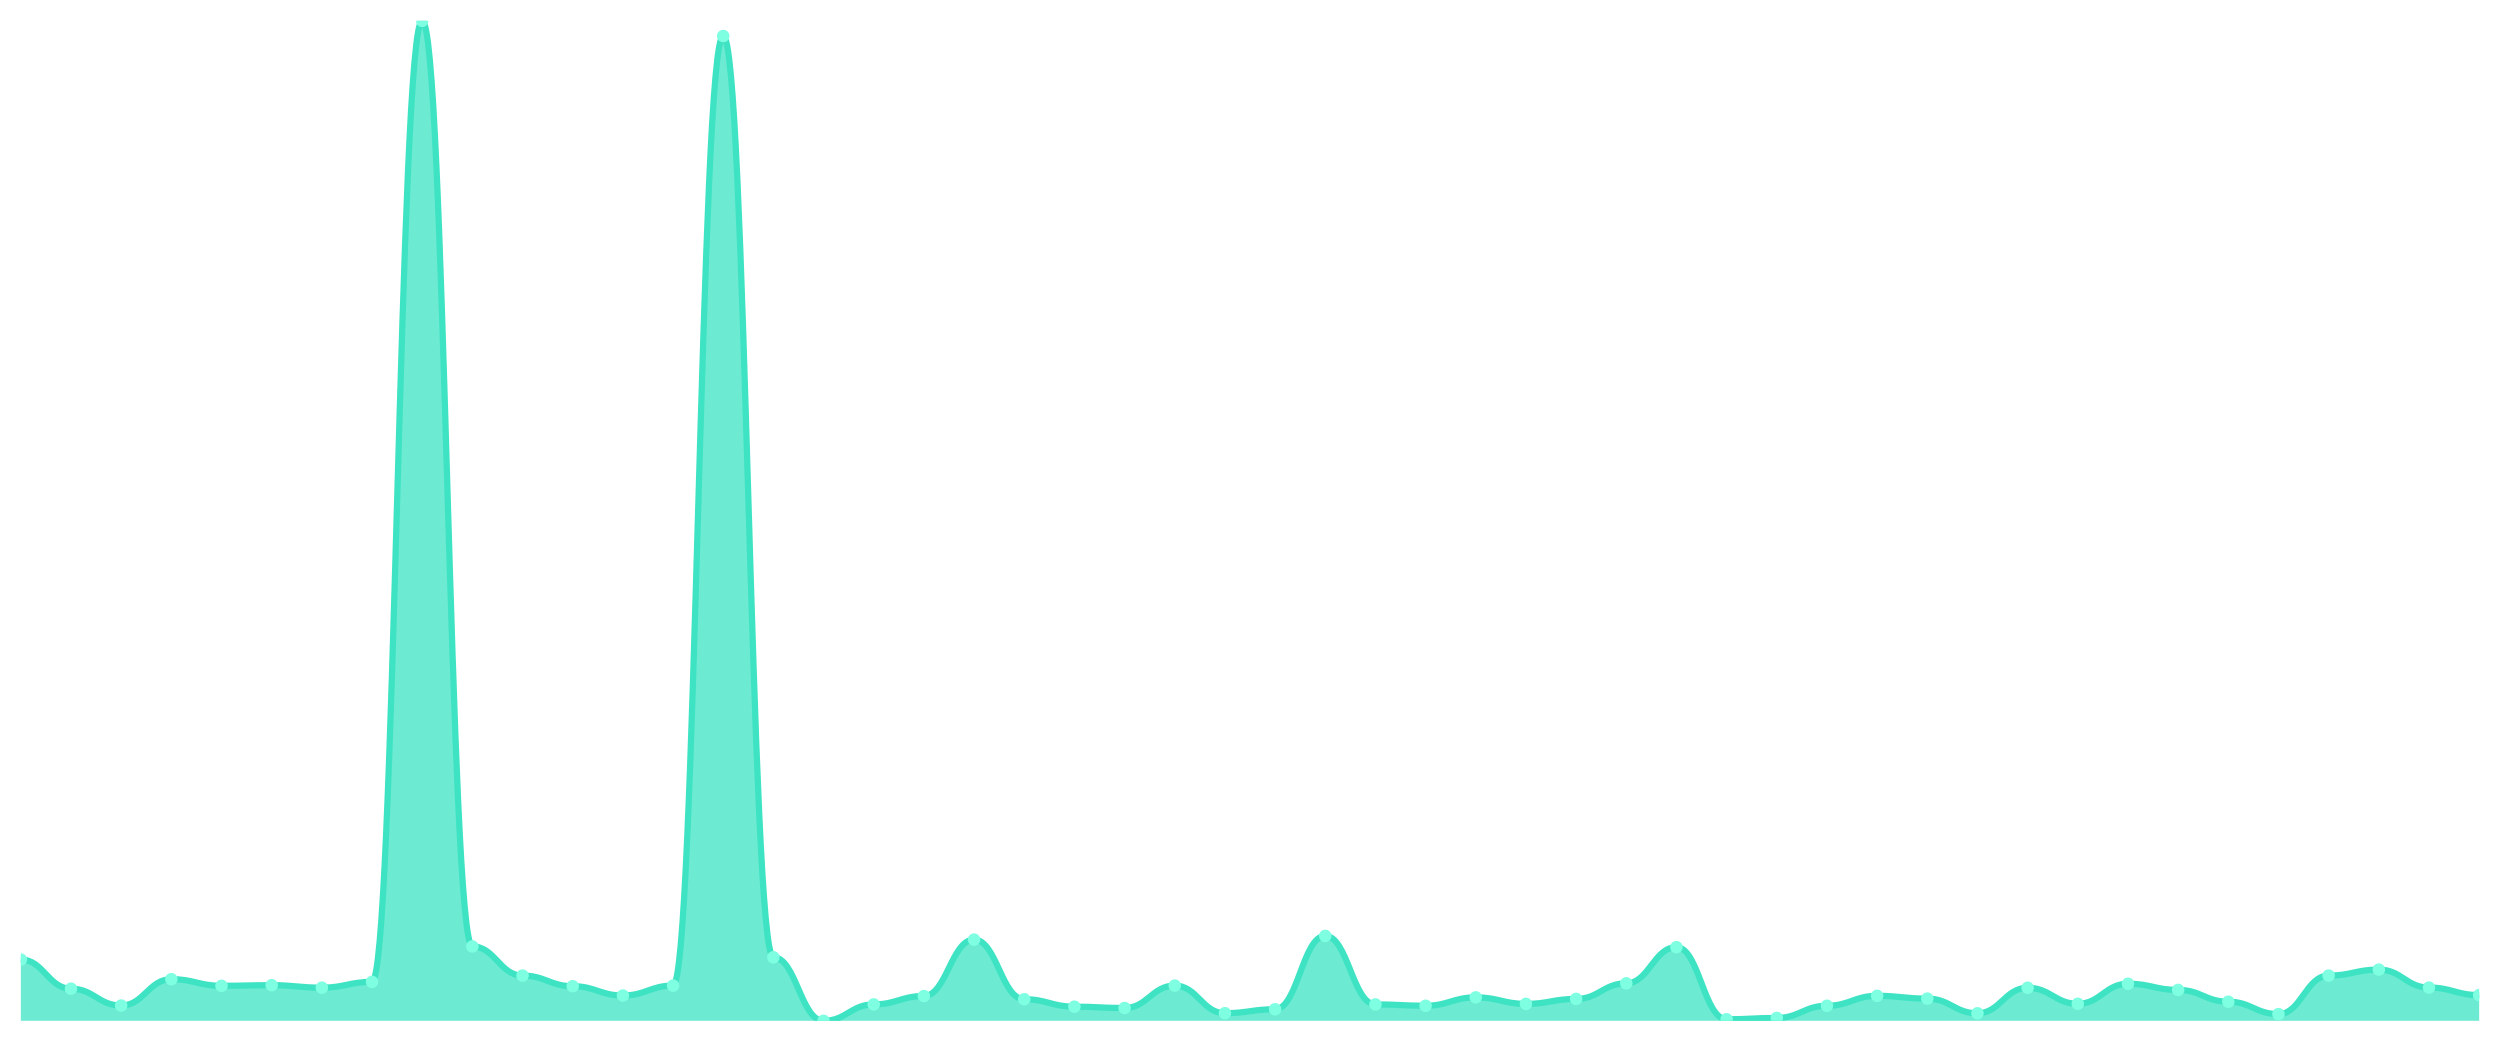
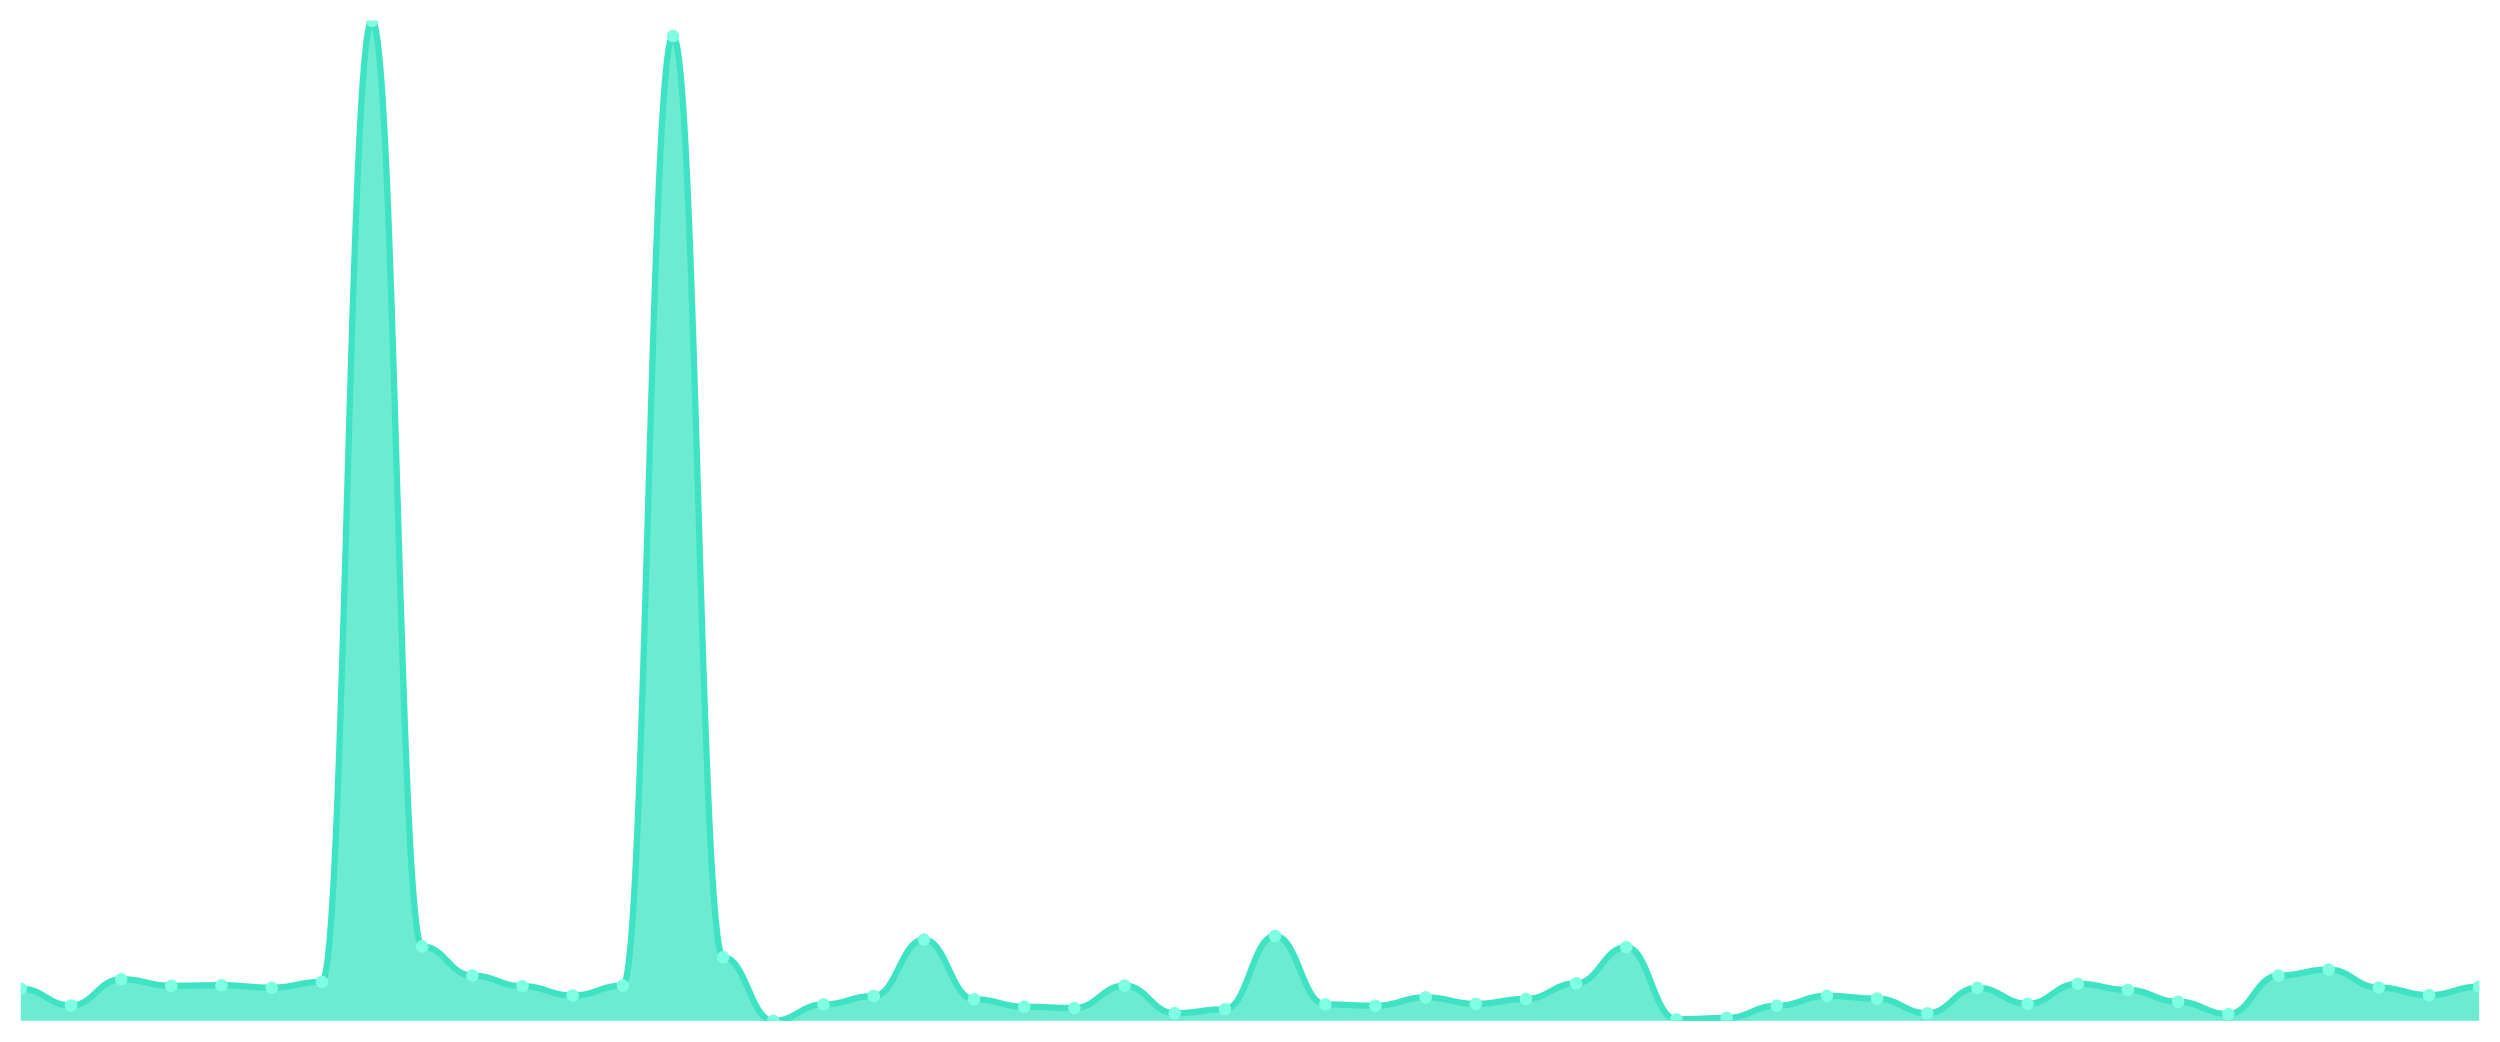
<svg xmlns="http://www.w3.org/2000/svg" viewBox="0 0 1200 500" width="1200" height="500">
  <defs>
    <clipPath id="c">
      <rect x="10" y="10" width="1180" height="480" />
    </clipPath>
  </defs>
  <rect width="1200" height="500" fill="none" />
  <g clip-path="url(#c)">
-     <path d="M 10,490 L 10,460.589 C 20.837,460.589 23.245,474.575 34.082,474.575 C 44.918,474.575 47.327,482.66 58.163,482.66 C 69,482.66 71.408,470.012 82.245,470.012 C 93.082,470.012 95.49,473.187 106.327,473.187 C 117.163,473.187 119.571,472.889 130.408,472.889 C 141.245,472.889 143.653,474.079 154.49,474.079 C 165.327,474.079 167.735,471.302 178.571,471.302 C 189.408,471.302 191.816,10 202.653,10 C 213.49,10 215.898,454.29 226.735,454.29 C 237.571,454.29 239.98,468.277 250.816,468.277 C 261.653,468.277 264.061,473.385 274.898,473.385 C 285.735,473.385 288.143,477.849 298.98,477.849 C 309.816,477.849 312.224,473.087 323.061,473.087 C 333.898,473.087 336.306,17.291 347.143,17.291 C 357.98,17.291 360.388,459.498 371.224,459.498 C 382.061,459.498 384.469,490 395.306,490 C 406.143,490 408.551,482.114 419.388,482.114 C 430.224,482.114 432.633,478.097 443.469,478.097 C 454.306,478.097 456.714,451.017 467.551,451.017 C 478.388,451.017 480.796,479.634 491.633,479.634 C 502.469,479.634 504.878,483.205 515.714,483.205 C 526.551,483.205 528.959,483.85 539.796,483.85 C 550.633,483.85 553.041,473.087 563.878,473.087 C 574.714,473.087 577.122,486.33 587.959,486.33 C 598.796,486.33 601.204,484.445 612.041,484.445 C 622.878,484.445 625.286,449.231 636.122,449.231 C 646.959,449.231 649.367,482.114 660.204,482.114 C 671.041,482.114 673.449,482.759 684.286,482.759 C 695.122,482.759 697.531,478.741 708.367,478.741 C 719.204,478.741 721.612,481.866 732.449,481.866 C 743.286,481.866 745.694,479.485 756.531,479.485 C 767.367,479.485 769.776,471.996 780.612,471.996 C 791.449,471.996 793.857,454.637 804.694,454.637 C 815.531,454.637 817.939,489.256 828.776,489.256 C 839.612,489.256 842.02,488.611 852.857,488.611 C 863.694,488.611 866.102,482.759 876.939,482.759 C 887.776,482.759 890.184,477.998 901.02,477.998 C 911.857,477.998 914.265,479.337 925.102,479.337 C 935.939,479.337 938.347,486.379 949.184,486.379 C 960.02,486.379 962.429,474.129 973.265,474.129 C 984.102,474.129 986.51,481.816 997.347,481.816 C 1008.184,481.816 1010.592,472.195 1021.429,472.195 C 1032.265,472.195 1034.673,475.17 1045.51,475.17 C 1056.347,475.17 1058.755,480.825 1069.592,480.825 C 1080.429,480.825 1082.837,486.776 1093.673,486.776 C 1104.51,486.776 1106.918,468.277 1117.755,468.277 C 1128.592,468.277 1131,465.4 1141.837,465.4 C 1152.673,465.4 1155.082,474.03 1165.918,474.03 C 1176.755,474.03 1179.163,477.65 1190,477.65 L 1190,490 Z" fill="rgba(61,227,195,0.75)" />
-     <path d="M 10,460.589 C 20.837,460.589 23.245,474.575 34.082,474.575 C 44.918,474.575 47.327,482.66 58.163,482.66 C 69,482.66 71.408,470.012 82.245,470.012 C 93.082,470.012 95.49,473.187 106.327,473.187 C 117.163,473.187 119.571,472.889 130.408,472.889 C 141.245,472.889 143.653,474.079 154.49,474.079 C 165.327,474.079 167.735,471.302 178.571,471.302 C 189.408,471.302 191.816,10 202.653,10 C 213.49,10 215.898,454.29 226.735,454.29 C 237.571,454.29 239.98,468.277 250.816,468.277 C 261.653,468.277 264.061,473.385 274.898,473.385 C 285.735,473.385 288.143,477.849 298.98,477.849 C 309.816,477.849 312.224,473.087 323.061,473.087 C 333.898,473.087 336.306,17.291 347.143,17.291 C 357.98,17.291 360.388,459.498 371.224,459.498 C 382.061,459.498 384.469,490 395.306,490 C 406.143,490 408.551,482.114 419.388,482.114 C 430.224,482.114 432.633,478.097 443.469,478.097 C 454.306,478.097 456.714,451.017 467.551,451.017 C 478.388,451.017 480.796,479.634 491.633,479.634 C 502.469,479.634 504.878,483.205 515.714,483.205 C 526.551,483.205 528.959,483.85 539.796,483.85 C 550.633,483.85 553.041,473.087 563.878,473.087 C 574.714,473.087 577.122,486.33 587.959,486.33 C 598.796,486.33 601.204,484.445 612.041,484.445 C 622.878,484.445 625.286,449.231 636.122,449.231 C 646.959,449.231 649.367,482.114 660.204,482.114 C 671.041,482.114 673.449,482.759 684.286,482.759 C 695.122,482.759 697.531,478.741 708.367,478.741 C 719.204,478.741 721.612,481.866 732.449,481.866 C 743.286,481.866 745.694,479.485 756.531,479.485 C 767.367,479.485 769.776,471.996 780.612,471.996 C 791.449,471.996 793.857,454.637 804.694,454.637 C 815.531,454.637 817.939,489.256 828.776,489.256 C 839.612,489.256 842.02,488.611 852.857,488.611 C 863.694,488.611 866.102,482.759 876.939,482.759 C 887.776,482.759 890.184,477.998 901.02,477.998 C 911.857,477.998 914.265,479.337 925.102,479.337 C 935.939,479.337 938.347,486.379 949.184,486.379 C 960.02,486.379 962.429,474.129 973.265,474.129 C 984.102,474.129 986.51,481.816 997.347,481.816 C 1008.184,481.816 1010.592,472.195 1021.429,472.195 C 1032.265,472.195 1034.673,475.17 1045.51,475.17 C 1056.347,475.17 1058.755,480.825 1069.592,480.825 C 1080.429,480.825 1082.837,486.776 1093.673,486.776 C 1104.51,486.776 1106.918,468.277 1117.755,468.277 C 1128.592,468.277 1131,465.4 1141.837,465.4 C 1152.673,465.4 1155.082,474.03 1165.918,474.03 C 1176.755,474.03 1179.163,477.65 1190,477.65" fill="none" stroke="#3de3c3" stroke-width="3" stroke-linecap="round" stroke-linejoin="round" />
-     <circle cx="10" cy="460.589" r="3" fill="#7fffe1" />
-     <circle cx="34.082" cy="474.575" r="3" fill="#7fffe1" />
-     <circle cx="58.163" cy="482.66" r="3" fill="#7fffe1" />
-     <circle cx="82.245" cy="470.012" r="3" fill="#7fffe1" />
-     <circle cx="106.327" cy="473.187" r="3" fill="#7fffe1" />
-     <circle cx="130.408" cy="472.889" r="3" fill="#7fffe1" />
-     <circle cx="154.49" cy="474.079" r="3" fill="#7fffe1" />
-     <circle cx="178.571" cy="471.302" r="3" fill="#7fffe1" />
-     <circle cx="202.653" cy="10" r="3" fill="#7fffe1" />
-     <circle cx="226.735" cy="454.29" r="3" fill="#7fffe1" />
-     <circle cx="250.816" cy="468.277" r="3" fill="#7fffe1" />
-     <circle cx="274.898" cy="473.385" r="3" fill="#7fffe1" />
-     <circle cx="298.98" cy="477.849" r="3" fill="#7fffe1" />
-     <circle cx="323.061" cy="473.087" r="3" fill="#7fffe1" />
-     <circle cx="347.143" cy="17.291" r="3" fill="#7fffe1" />
-     <circle cx="371.224" cy="459.498" r="3" fill="#7fffe1" />
-     <circle cx="395.306" cy="490" r="3" fill="#7fffe1" />
-     <circle cx="419.388" cy="482.114" r="3" fill="#7fffe1" />
-     <circle cx="443.469" cy="478.097" r="3" fill="#7fffe1" />
-     <circle cx="467.551" cy="451.017" r="3" fill="#7fffe1" />
-     <circle cx="491.633" cy="479.634" r="3" fill="#7fffe1" />
-     <circle cx="515.714" cy="483.205" r="3" fill="#7fffe1" />
-     <circle cx="539.796" cy="483.85" r="3" fill="#7fffe1" />
-     <circle cx="563.878" cy="473.087" r="3" fill="#7fffe1" />
-     <circle cx="587.959" cy="486.33" r="3" fill="#7fffe1" />
-     <circle cx="612.041" cy="484.445" r="3" fill="#7fffe1" />
-     <circle cx="636.122" cy="449.231" r="3" fill="#7fffe1" />
-     <circle cx="660.204" cy="482.114" r="3" fill="#7fffe1" />
-     <circle cx="684.286" cy="482.759" r="3" fill="#7fffe1" />
-     <circle cx="708.367" cy="478.741" r="3" fill="#7fffe1" />
-     <circle cx="732.449" cy="481.866" r="3" fill="#7fffe1" />
-     <circle cx="756.531" cy="479.485" r="3" fill="#7fffe1" />
-     <circle cx="780.612" cy="471.996" r="3" fill="#7fffe1" />
-     <circle cx="804.694" cy="454.637" r="3" fill="#7fffe1" />
-     <circle cx="828.776" cy="489.256" r="3" fill="#7fffe1" />
-     <circle cx="852.857" cy="488.611" r="3" fill="#7fffe1" />
-     <circle cx="876.939" cy="482.759" r="3" fill="#7fffe1" />
-     <circle cx="901.02" cy="477.998" r="3" fill="#7fffe1" />
-     <circle cx="925.102" cy="479.337" r="3" fill="#7fffe1" />
-     <circle cx="949.184" cy="486.379" r="3" fill="#7fffe1" />
-     <circle cx="973.265" cy="474.129" r="3" fill="#7fffe1" />
-     <circle cx="997.347" cy="481.816" r="3" fill="#7fffe1" />
-     <circle cx="1021.429" cy="472.195" r="3" fill="#7fffe1" />
-     <circle cx="1045.51" cy="475.17" r="3" fill="#7fffe1" />
-     <circle cx="1069.592" cy="480.825" r="3" fill="#7fffe1" />
-     <circle cx="1093.673" cy="486.776" r="3" fill="#7fffe1" />
-     <circle cx="1117.755" cy="468.277" r="3" fill="#7fffe1" />
-     <circle cx="1141.837" cy="465.4" r="3" fill="#7fffe1" />
-     <circle cx="1165.918" cy="474.03" r="3" fill="#7fffe1" />
-     <circle cx="1190" cy="477.65" r="3" fill="#7fffe1" />
+     <path d="M 10,490 L 10,474.575 C 20.837,474.575 23.245,482.66 34.082,482.66 C 44.918,482.66 47.327,470.012 58.163,470.012 C 69,470.012 71.408,473.187 82.245,473.187 C 93.082,473.187 95.49,472.889 106.327,472.889 C 117.163,472.889 119.571,474.079 130.408,474.079 C 141.245,474.079 143.653,471.302 154.49,471.302 C 165.327,471.302 167.735,10 178.571,10 C 189.408,10 191.816,454.29 202.653,454.29 C 213.49,454.29 215.898,468.277 226.735,468.277 C 237.571,468.277 239.98,473.385 250.816,473.385 C 261.653,473.385 264.061,477.849 274.898,477.849 C 285.735,477.849 288.143,473.087 298.98,473.087 C 309.816,473.087 312.224,17.291 323.061,17.291 C 333.898,17.291 336.306,459.498 347.143,459.498 C 357.98,459.498 360.388,490 371.224,490 C 382.061,490 384.469,482.114 395.306,482.114 C 406.143,482.114 408.551,478.097 419.388,478.097 C 430.224,478.097 432.633,451.017 443.469,451.017 C 454.306,451.017 456.714,479.634 467.551,479.634 C 478.388,479.634 480.796,483.205 491.633,483.205 C 502.469,483.205 504.878,483.85 515.714,483.85 C 526.551,483.85 528.959,473.087 539.796,473.087 C 550.633,473.087 553.041,486.33 563.878,486.33 C 574.714,486.33 577.122,484.445 587.959,484.445 C 598.796,484.445 601.204,449.231 612.041,449.231 C 622.878,449.231 625.286,482.114 636.122,482.114 C 646.959,482.114 649.367,482.759 660.204,482.759 C 671.041,482.759 673.449,478.741 684.286,478.741 C 695.122,478.741 697.531,481.866 708.367,481.866 C 719.204,481.866 721.612,479.485 732.449,479.485 C 743.286,479.485 745.694,471.996 756.531,471.996 C 767.367,471.996 769.776,454.637 780.612,454.637 C 791.449,454.637 793.857,489.256 804.694,489.256 C 815.531,489.256 817.939,488.611 828.776,488.611 C 839.612,488.611 842.02,482.759 852.857,482.759 C 863.694,482.759 866.102,477.998 876.939,477.998 C 887.776,477.998 890.184,479.337 901.02,479.337 C 911.857,479.337 914.265,486.379 925.102,486.379 C 935.939,486.379 938.347,474.129 949.184,474.129 C 960.02,474.129 962.429,481.816 973.265,481.816 C 984.102,481.816 986.51,472.195 997.347,472.195 C 1008.184,472.195 1010.592,475.17 1021.429,475.17 C 1032.265,475.17 1034.673,480.825 1045.51,480.825 C 1056.347,480.825 1058.755,486.776 1069.592,486.776 C 1080.429,486.776 1082.837,468.277 1093.673,468.277 C 1104.51,468.277 1106.918,465.4 1117.755,465.4 C 1128.592,465.4 1131,474.03 1141.837,474.03 C 1152.673,474.03 1155.082,477.65 1165.918,477.65 C 1176.755,477.65 1179.163,473.583 1190,473.583 L 1190,490 Z" fill="rgba(61,227,195,0.75)" />
+     <path d="M 10,474.575 C 20.837,474.575 23.245,482.66 34.082,482.66 C 44.918,482.66 47.327,470.012 58.163,470.012 C 69,470.012 71.408,473.187 82.245,473.187 C 93.082,473.187 95.49,472.889 106.327,472.889 C 117.163,472.889 119.571,474.079 130.408,474.079 C 141.245,474.079 143.653,471.302 154.49,471.302 C 165.327,471.302 167.735,10 178.571,10 C 189.408,10 191.816,454.29 202.653,454.29 C 213.49,454.29 215.898,468.277 226.735,468.277 C 237.571,468.277 239.98,473.385 250.816,473.385 C 261.653,473.385 264.061,477.849 274.898,477.849 C 285.735,477.849 288.143,473.087 298.98,473.087 C 309.816,473.087 312.224,17.291 323.061,17.291 C 333.898,17.291 336.306,459.498 347.143,459.498 C 357.98,459.498 360.388,490 371.224,490 C 382.061,490 384.469,482.114 395.306,482.114 C 406.143,482.114 408.551,478.097 419.388,478.097 C 430.224,478.097 432.633,451.017 443.469,451.017 C 454.306,451.017 456.714,479.634 467.551,479.634 C 478.388,479.634 480.796,483.205 491.633,483.205 C 502.469,483.205 504.878,483.85 515.714,483.85 C 526.551,483.85 528.959,473.087 539.796,473.087 C 550.633,473.087 553.041,486.33 563.878,486.33 C 574.714,486.33 577.122,484.445 587.959,484.445 C 598.796,484.445 601.204,449.231 612.041,449.231 C 622.878,449.231 625.286,482.114 636.122,482.114 C 646.959,482.114 649.367,482.759 660.204,482.759 C 671.041,482.759 673.449,478.741 684.286,478.741 C 695.122,478.741 697.531,481.866 708.367,481.866 C 719.204,481.866 721.612,479.485 732.449,479.485 C 743.286,479.485 745.694,471.996 756.531,471.996 C 767.367,471.996 769.776,454.637 780.612,454.637 C 791.449,454.637 793.857,489.256 804.694,489.256 C 815.531,489.256 817.939,488.611 828.776,488.611 C 839.612,488.611 842.02,482.759 852.857,482.759 C 863.694,482.759 866.102,477.998 876.939,477.998 C 887.776,477.998 890.184,479.337 901.02,479.337 C 911.857,479.337 914.265,486.379 925.102,486.379 C 935.939,486.379 938.347,474.129 949.184,474.129 C 960.02,474.129 962.429,481.816 973.265,481.816 C 984.102,481.816 986.51,472.195 997.347,472.195 C 1008.184,472.195 1010.592,475.17 1021.429,475.17 C 1032.265,475.17 1034.673,480.825 1045.51,480.825 C 1056.347,480.825 1058.755,486.776 1069.592,486.776 C 1080.429,486.776 1082.837,468.277 1093.673,468.277 C 1104.51,468.277 1106.918,465.4 1117.755,465.4 C 1128.592,465.4 1131,474.03 1141.837,474.03 C 1152.673,474.03 1155.082,477.65 1165.918,477.65 C 1176.755,477.65 1179.163,473.583 1190,473.583" fill="none" stroke="#3de3c3" stroke-width="3" stroke-linecap="round" stroke-linejoin="round" />
+     <circle cx="10" cy="474.575" r="3" fill="#7fffe1" />
+     <circle cx="34.082" cy="482.66" r="3" fill="#7fffe1" />
+     <circle cx="58.163" cy="470.012" r="3" fill="#7fffe1" />
+     <circle cx="82.245" cy="473.187" r="3" fill="#7fffe1" />
+     <circle cx="106.327" cy="472.889" r="3" fill="#7fffe1" />
+     <circle cx="130.408" cy="474.079" r="3" fill="#7fffe1" />
+     <circle cx="154.49" cy="471.302" r="3" fill="#7fffe1" />
+     <circle cx="178.571" cy="10" r="3" fill="#7fffe1" />
+     <circle cx="202.653" cy="454.29" r="3" fill="#7fffe1" />
+     <circle cx="226.735" cy="468.277" r="3" fill="#7fffe1" />
+     <circle cx="250.816" cy="473.385" r="3" fill="#7fffe1" />
+     <circle cx="274.898" cy="477.849" r="3" fill="#7fffe1" />
+     <circle cx="298.98" cy="473.087" r="3" fill="#7fffe1" />
+     <circle cx="323.061" cy="17.291" r="3" fill="#7fffe1" />
+     <circle cx="347.143" cy="459.498" r="3" fill="#7fffe1" />
+     <circle cx="371.224" cy="490" r="3" fill="#7fffe1" />
+     <circle cx="395.306" cy="482.114" r="3" fill="#7fffe1" />
+     <circle cx="419.388" cy="478.097" r="3" fill="#7fffe1" />
+     <circle cx="443.469" cy="451.017" r="3" fill="#7fffe1" />
+     <circle cx="467.551" cy="479.634" r="3" fill="#7fffe1" />
+     <circle cx="491.633" cy="483.205" r="3" fill="#7fffe1" />
+     <circle cx="515.714" cy="483.85" r="3" fill="#7fffe1" />
+     <circle cx="539.796" cy="473.087" r="3" fill="#7fffe1" />
+     <circle cx="563.878" cy="486.33" r="3" fill="#7fffe1" />
+     <circle cx="587.959" cy="484.445" r="3" fill="#7fffe1" />
+     <circle cx="612.041" cy="449.231" r="3" fill="#7fffe1" />
+     <circle cx="636.122" cy="482.114" r="3" fill="#7fffe1" />
+     <circle cx="660.204" cy="482.759" r="3" fill="#7fffe1" />
+     <circle cx="684.286" cy="478.741" r="3" fill="#7fffe1" />
+     <circle cx="708.367" cy="481.866" r="3" fill="#7fffe1" />
+     <circle cx="732.449" cy="479.485" r="3" fill="#7fffe1" />
+     <circle cx="756.531" cy="471.996" r="3" fill="#7fffe1" />
+     <circle cx="780.612" cy="454.637" r="3" fill="#7fffe1" />
+     <circle cx="804.694" cy="489.256" r="3" fill="#7fffe1" />
+     <circle cx="828.776" cy="488.611" r="3" fill="#7fffe1" />
+     <circle cx="852.857" cy="482.759" r="3" fill="#7fffe1" />
+     <circle cx="876.939" cy="477.998" r="3" fill="#7fffe1" />
+     <circle cx="901.02" cy="479.337" r="3" fill="#7fffe1" />
+     <circle cx="925.102" cy="486.379" r="3" fill="#7fffe1" />
+     <circle cx="949.184" cy="474.129" r="3" fill="#7fffe1" />
+     <circle cx="973.265" cy="481.816" r="3" fill="#7fffe1" />
+     <circle cx="997.347" cy="472.195" r="3" fill="#7fffe1" />
+     <circle cx="1021.429" cy="475.17" r="3" fill="#7fffe1" />
+     <circle cx="1045.51" cy="480.825" r="3" fill="#7fffe1" />
+     <circle cx="1069.592" cy="486.776" r="3" fill="#7fffe1" />
+     <circle cx="1093.673" cy="468.277" r="3" fill="#7fffe1" />
+     <circle cx="1117.755" cy="465.4" r="3" fill="#7fffe1" />
+     <circle cx="1141.837" cy="474.03" r="3" fill="#7fffe1" />
+     <circle cx="1165.918" cy="477.65" r="3" fill="#7fffe1" />
+     <circle cx="1190" cy="473.583" r="3" fill="#7fffe1" />
  </g>
</svg>
